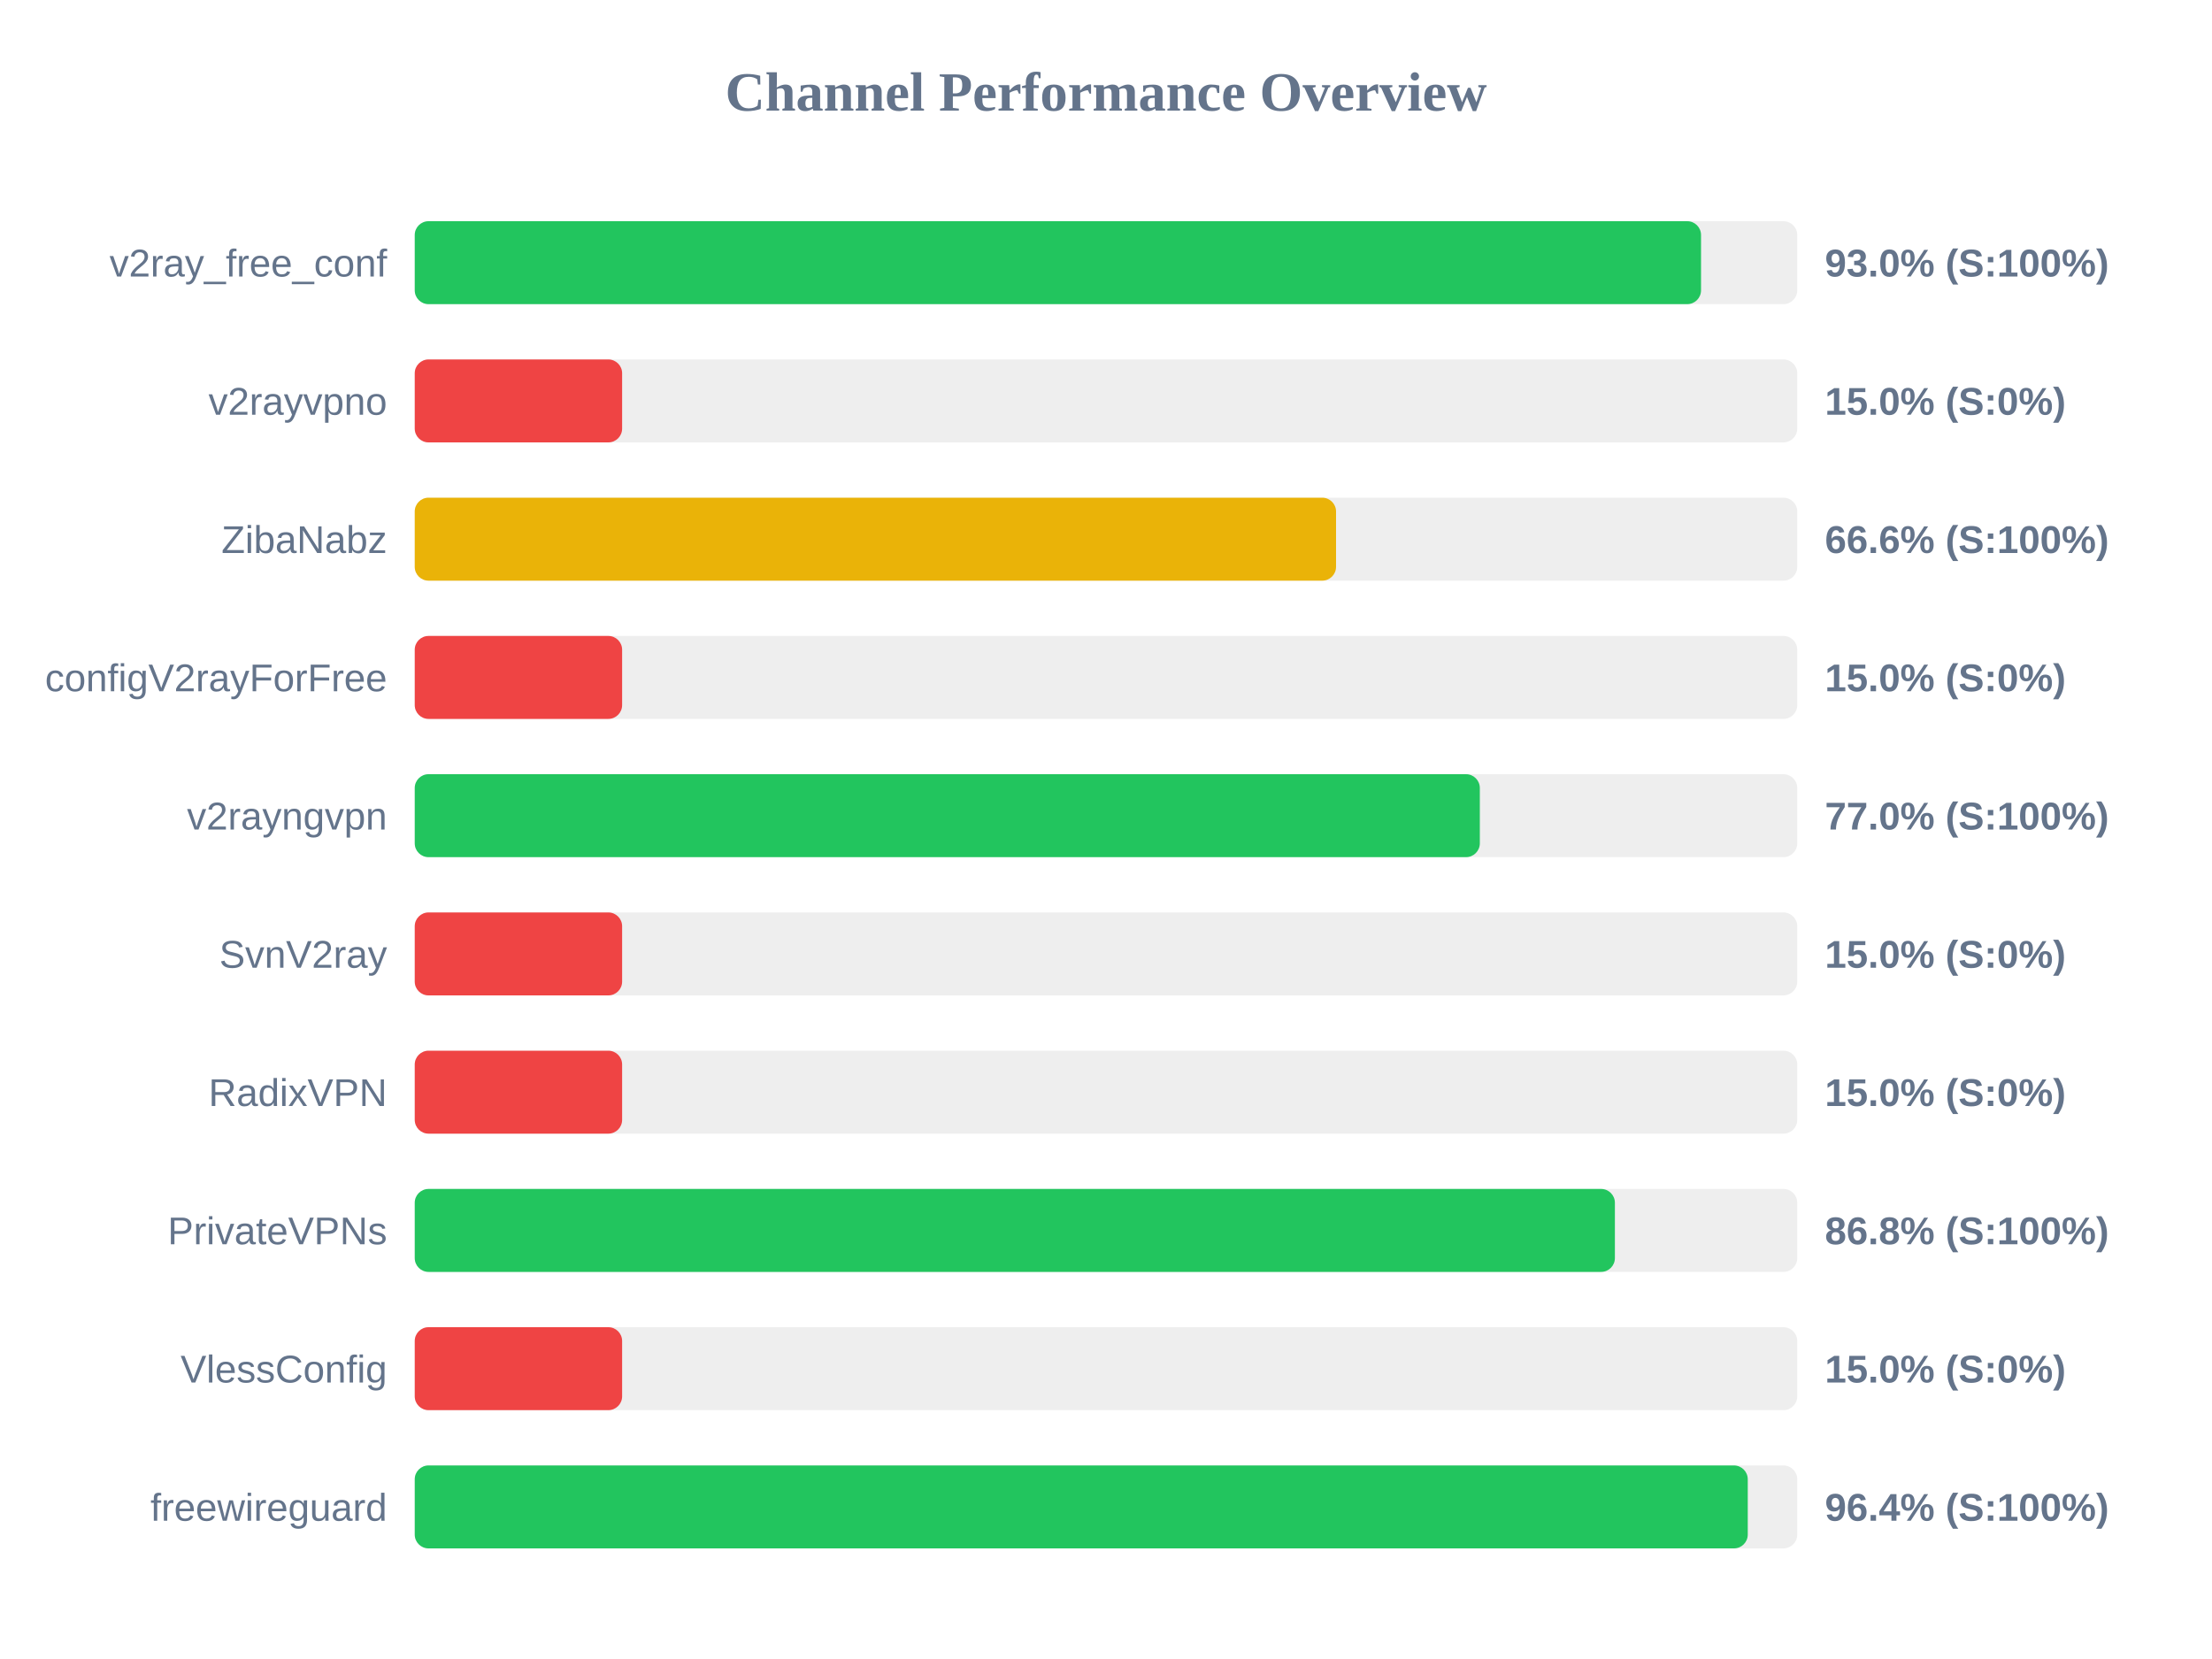
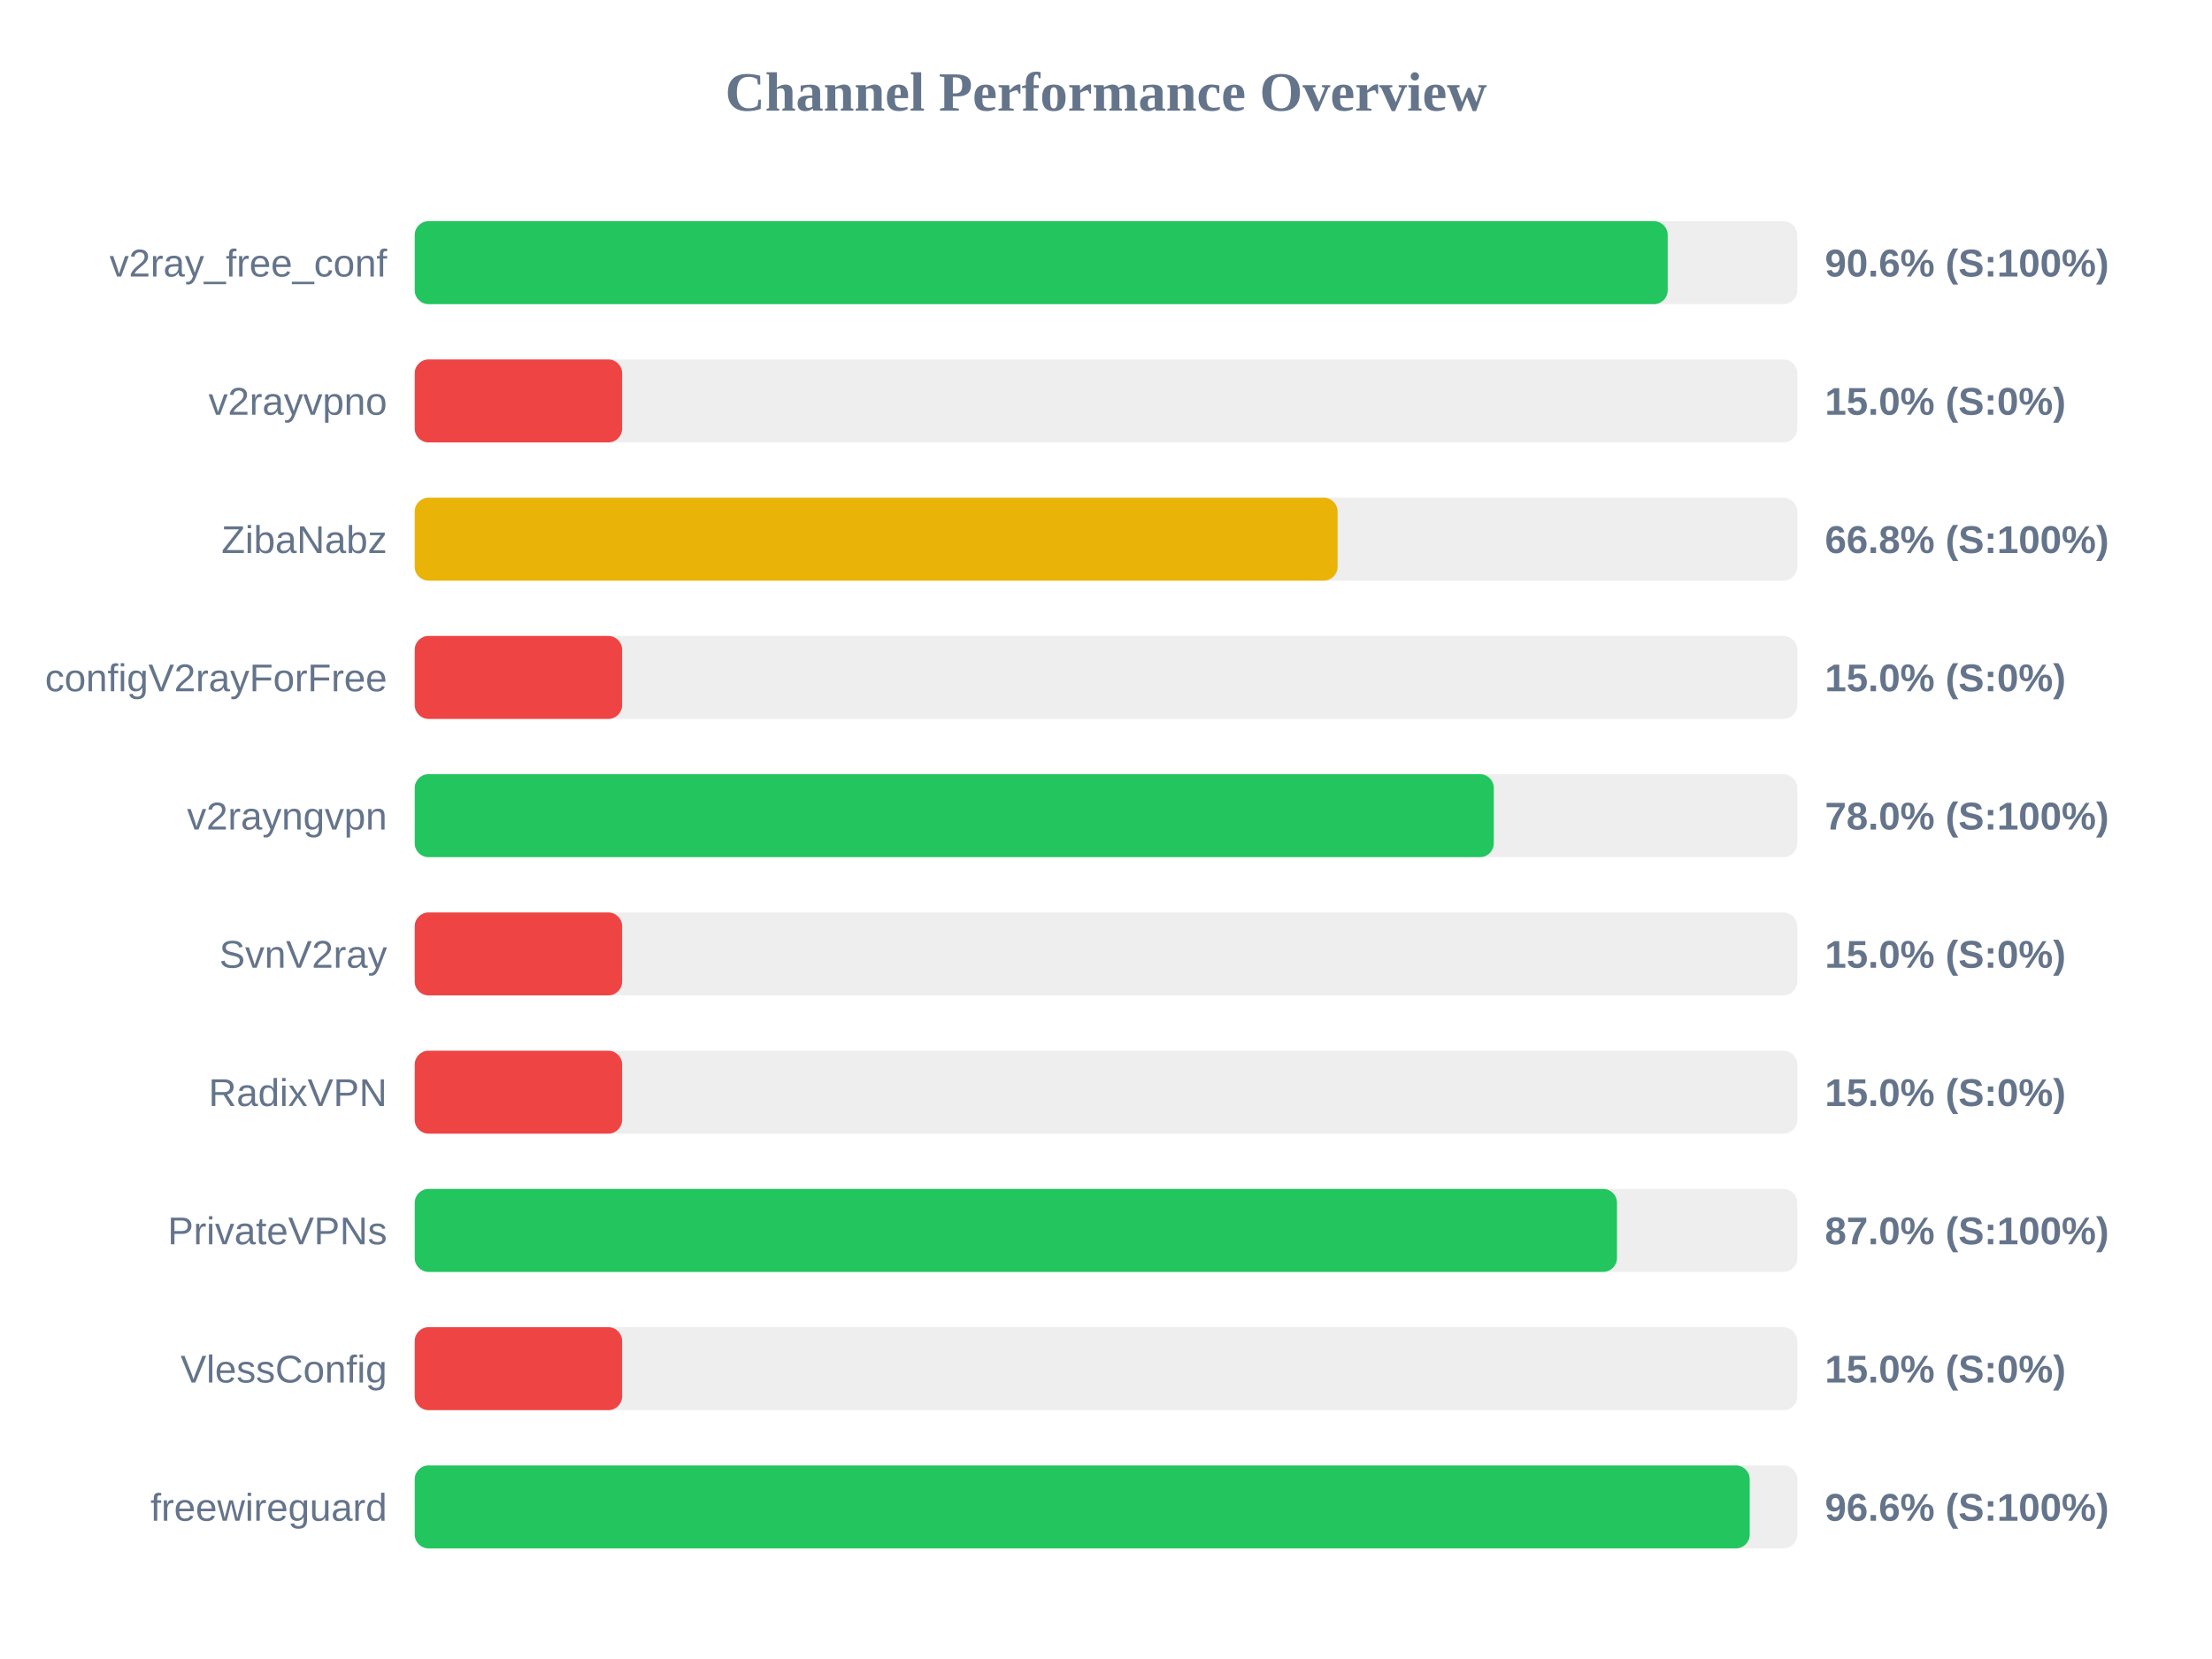
<svg xmlns="http://www.w3.org/2000/svg" width="800" height="600" version="1.1">
  <style>
        .row { font: 14px Arial; fill: #64748b; }
        .score { font: bold 14px Arial; fill: #64748b; }
    </style>
  <text x="400" y="40" text-anchor="middle" font-size="20px" font-weight="bold" fill="#64748b">Channel Performance Overview</text>
  <rect x="150" y="80" width="500" height="30" fill="#eee" rx="5" />
-   <rect x="150" y="80" width="465.2" height="30" fill="#22c55e" rx="5" />
+   <rect x="150" y="80" width="453.15" height="30" fill="#22c55e" rx="5" />
  <text x="140" y="100" text-anchor="end" class="row">v2ray_free_conf</text>
-   <text x="660" y="100" text-anchor="start" class="score">93.0% (S:100%)</text>
+   <text x="660" y="100" text-anchor="start" class="score">90.6% (S:100%)</text>
  <rect x="150" y="130" width="500" height="30" fill="#eee" rx="5" />
  <rect x="150" y="130" width="75.0" height="30" fill="#ef4444" rx="5" />
  <text x="140" y="150" text-anchor="end" class="row">v2rayvpno</text>
  <text x="660" y="150" text-anchor="start" class="score">15.0% (S:0%)</text>
  <rect x="150" y="180" width="500" height="30" fill="#eee" rx="5" />
-   <rect x="150" y="180" width="333.2" height="30" fill="#eab308" rx="5" />
+   <rect x="150" y="180" width="333.75" height="30" fill="#eab308" rx="5" />
  <text x="140" y="200" text-anchor="end" class="row">ZibaNabz</text>
-   <text x="660" y="200" text-anchor="start" class="score">66.6% (S:100%)</text>
+   <text x="660" y="200" text-anchor="start" class="score">66.8% (S:100%)</text>
  <rect x="150" y="230" width="500" height="30" fill="#eee" rx="5" />
  <rect x="150" y="230" width="75.0" height="30" fill="#ef4444" rx="5" />
  <text x="140" y="250" text-anchor="end" class="row">configV2rayForFree</text>
  <text x="660" y="250" text-anchor="start" class="score">15.0% (S:0%)</text>
  <rect x="150" y="280" width="500" height="30" fill="#eee" rx="5" />
-   <rect x="150" y="280" width="385.2" height="30" fill="#22c55e" rx="5" />
+   <rect x="150" y="280" width="390.25" height="30" fill="#22c55e" rx="5" />
  <text x="140" y="300" text-anchor="end" class="row">v2rayngvpn</text>
-   <text x="660" y="300" text-anchor="start" class="score">77.0% (S:100%)</text>
+   <text x="660" y="300" text-anchor="start" class="score">78.0% (S:100%)</text>
  <rect x="150" y="330" width="500" height="30" fill="#eee" rx="5" />
  <rect x="150" y="330" width="75.0" height="30" fill="#ef4444" rx="5" />
  <text x="140" y="350" text-anchor="end" class="row">SvnV2ray</text>
  <text x="660" y="350" text-anchor="start" class="score">15.0% (S:0%)</text>
  <rect x="150" y="380" width="500" height="30" fill="#eee" rx="5" />
  <rect x="150" y="380" width="75.0" height="30" fill="#ef4444" rx="5" />
  <text x="140" y="400" text-anchor="end" class="row">RadixVPN</text>
  <text x="660" y="400" text-anchor="start" class="score">15.0% (S:0%)</text>
  <rect x="150" y="430" width="500" height="30" fill="#eee" rx="5" />
-   <rect x="150" y="430" width="434.05" height="30" fill="#22c55e" rx="5" />
+   <rect x="150" y="430" width="434.8" height="30" fill="#22c55e" rx="5" />
  <text x="140" y="450" text-anchor="end" class="row">PrivateVPNs</text>
-   <text x="660" y="450" text-anchor="start" class="score">86.8% (S:100%)</text>
+   <text x="660" y="450" text-anchor="start" class="score">87.0% (S:100%)</text>
  <rect x="150" y="480" width="500" height="30" fill="#eee" rx="5" />
  <rect x="150" y="480" width="75.0" height="30" fill="#ef4444" rx="5" />
  <text x="140" y="500" text-anchor="end" class="row">VlessConfig</text>
  <text x="660" y="500" text-anchor="start" class="score">15.0% (S:0%)</text>
  <rect x="150" y="530" width="500" height="30" fill="#eee" rx="5" />
-   <rect x="150" y="530" width="482.1" height="30" fill="#22c55e" rx="5" />
+   <rect x="150" y="530" width="482.8" height="30" fill="#22c55e" rx="5" />
  <text x="140" y="550" text-anchor="end" class="row">freewireguard</text>
-   <text x="660" y="550" text-anchor="start" class="score">96.4% (S:100%)</text>
+   <text x="660" y="550" text-anchor="start" class="score">96.6% (S:100%)</text>
</svg>
